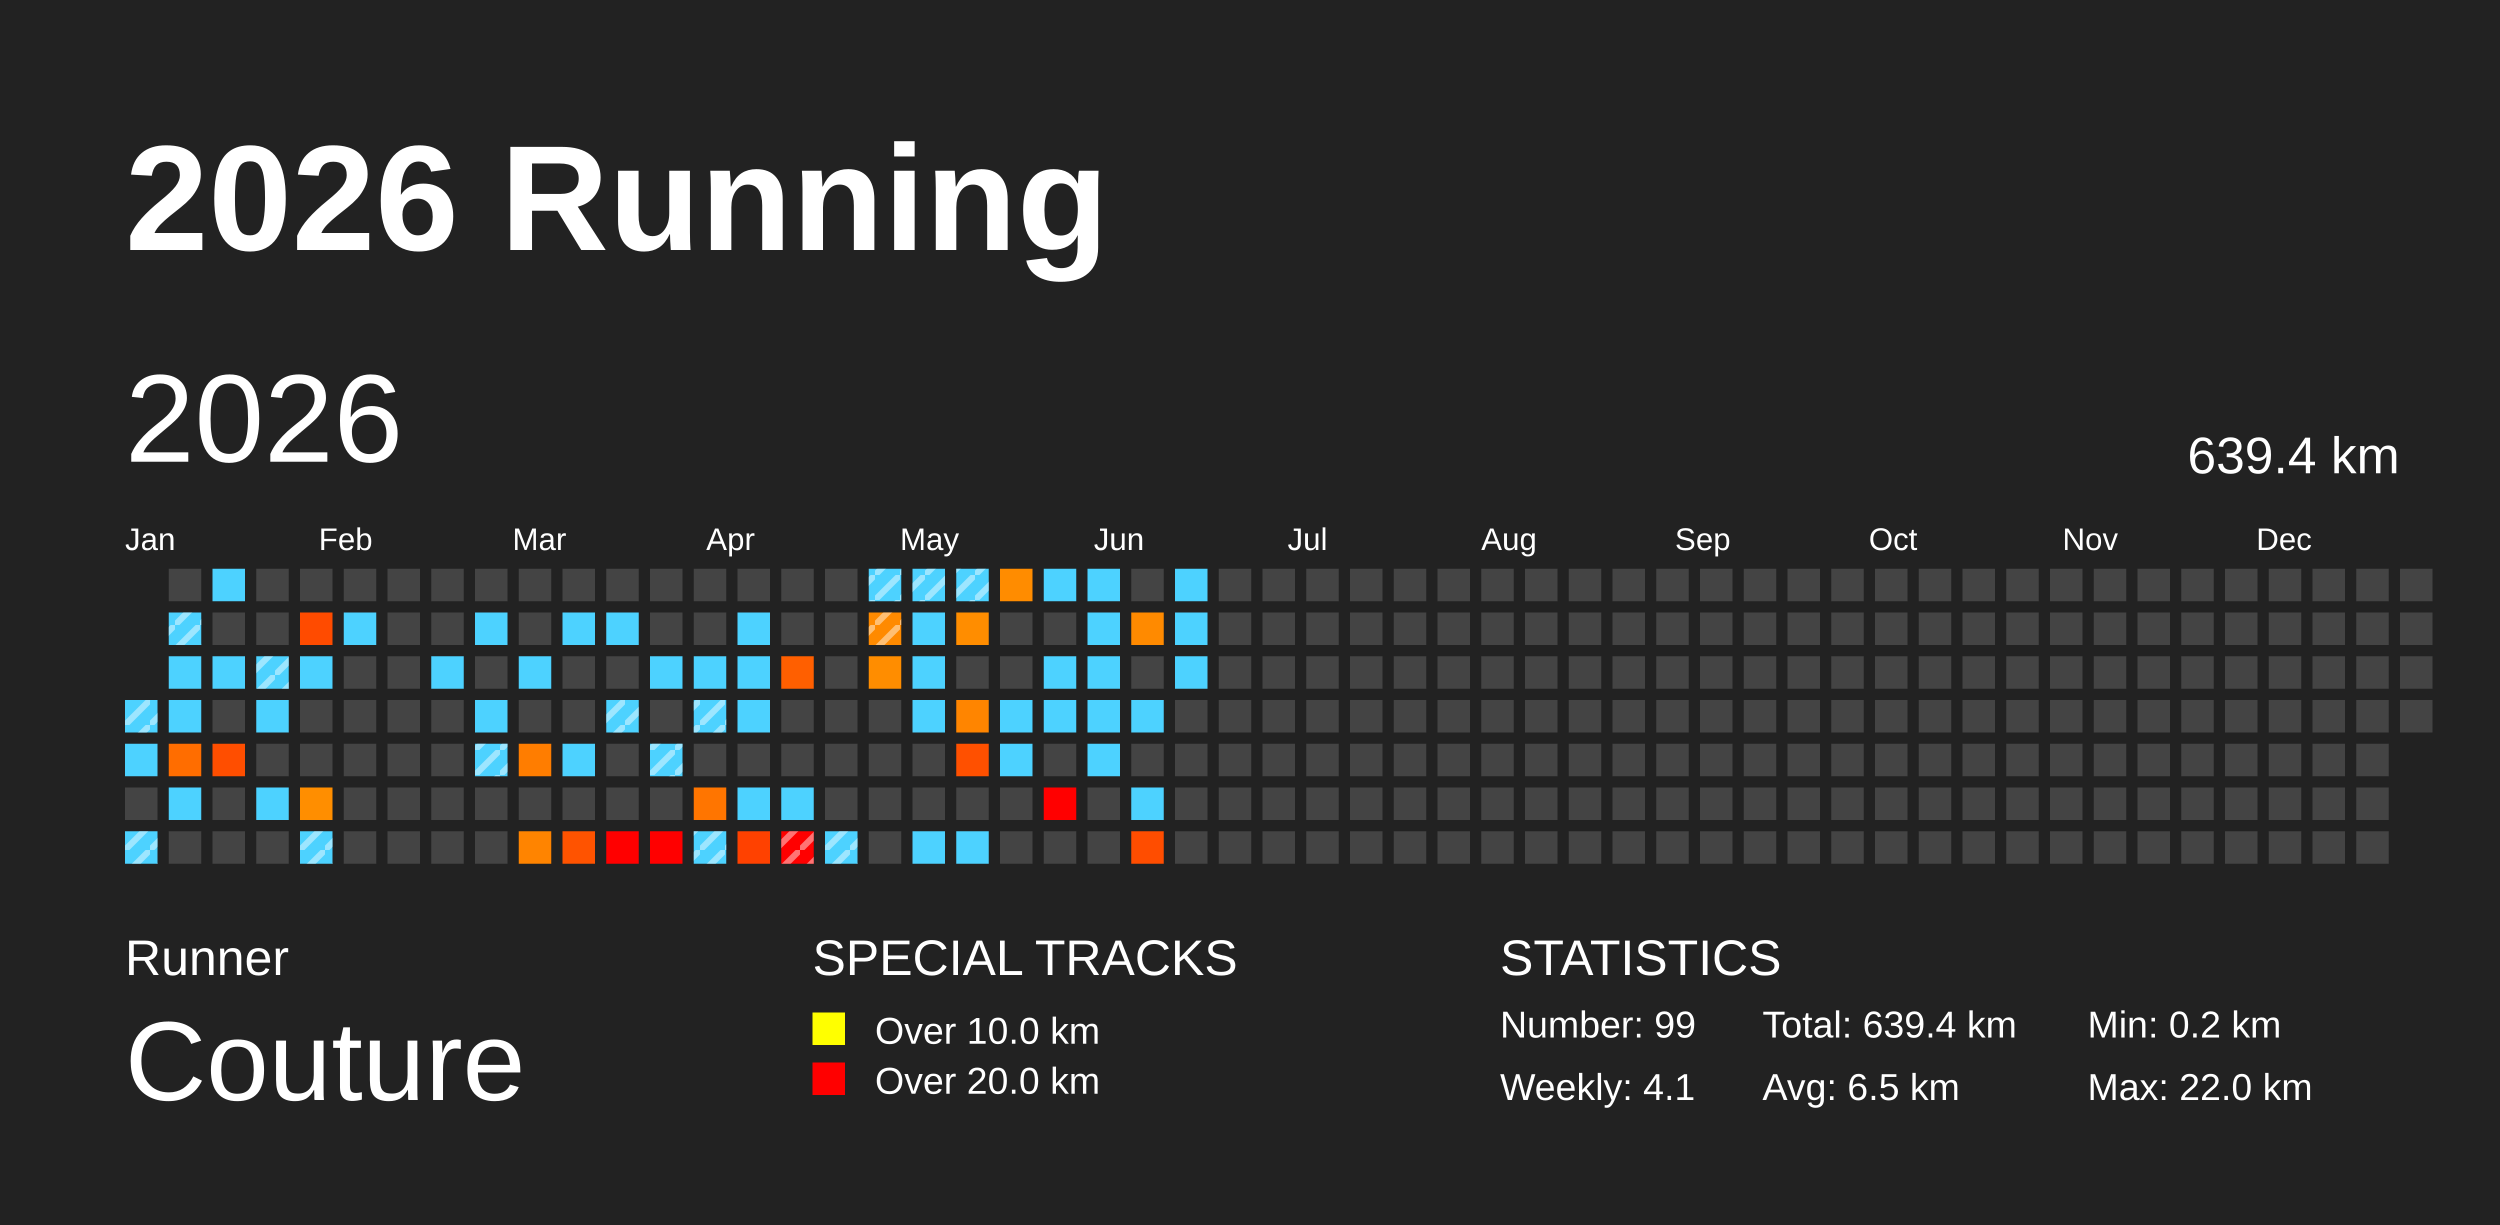
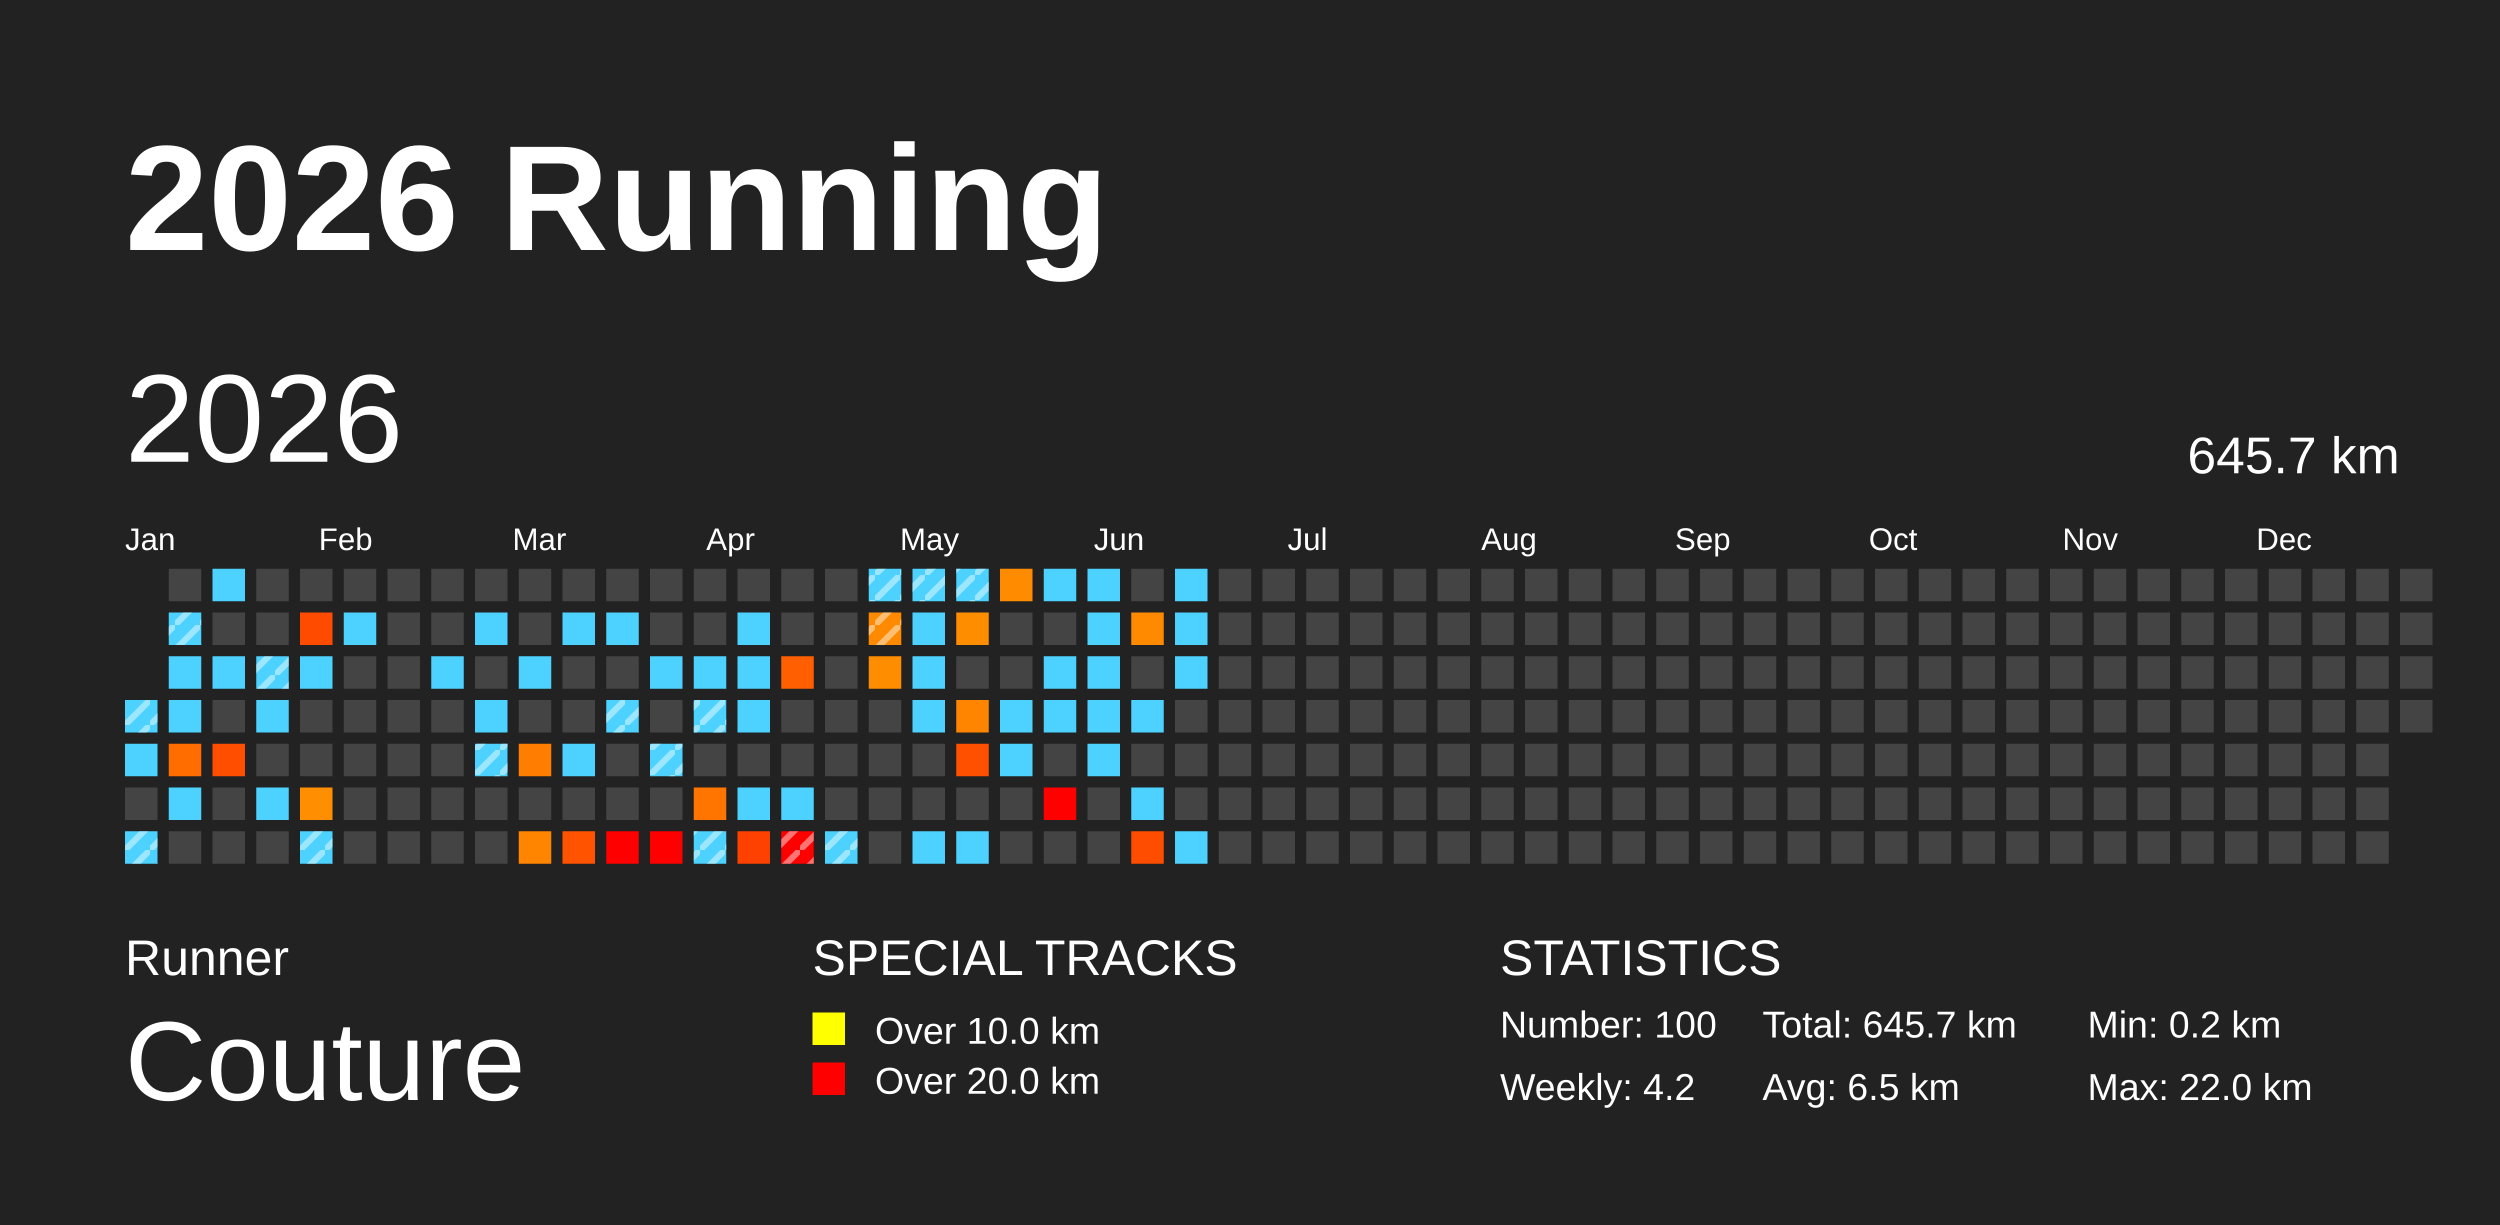
<svg xmlns="http://www.w3.org/2000/svg" baseProfile="full" height="98mm" version="1.1" viewBox="0,0,200,98" width="200mm">
  <defs>
    <pattern height="2" id="indoor-stripe" patternUnits="userSpaceOnUse" width="2">
      <line stroke="white" stroke-opacity="0.45" stroke-width="0.5" x1="0" x2="2" y1="2" y2="0" />
    </pattern>
  </defs>
  <rect fill="#222222" height="98" width="200" x="0" y="0" />
  <text fill="#FFFFFF" style="font-size:12px; font-family:Arial; font-weight:bold;" x="10" y="20">2026 Running</text>
  <text fill="#FFFFFF" style="font-size:4px; font-family:Arial" x="10" y="78">Runner</text>
  <text fill="#FFFFFF" style="font-size:9px; font-family:Arial" x="10" y="88">Couture</text>
  <text fill="#FFFFFF" style="font-size:4px; font-family:Arial" x="65" y="78">SPECIAL TRACKS</text>
  <rect fill="yellow" height="2.6" width="2.6" x="65" y="81" />
  <text fill="#FFFFFF" style="font-size:3px; font-family:Arial" x="70" y="83.5">Over 10.0 km</text>
  <rect fill="red" height="2.6" width="2.6" x="65" y="85" />
  <text fill="#FFFFFF" style="font-size:3px; font-family:Arial" x="70" y="87.5">Over 20.0 km</text>
  <text fill="#FFFFFF" style="font-size:4px; font-family:Arial" x="120" y="78">STATISTICS</text>
-   <text fill="#FFFFFF" style="font-size:3px; font-family:Arial" x="120" y="83">Number: 99</text>
-   <text fill="#FFFFFF" style="font-size:3px; font-family:Arial" x="120" y="88">Weekly: 4.1</text>
-   <text fill="#FFFFFF" style="font-size:3px; font-family:Arial" x="141" y="83">Total: 639.4 km</text>
+   <text fill="#FFFFFF" style="font-size:3px; font-family:Arial" x="120" y="83">Number: 100</text>
+   <text fill="#FFFFFF" style="font-size:3px; font-family:Arial" x="120" y="88">Weekly: 4.2</text>
+   <text fill="#FFFFFF" style="font-size:3px; font-family:Arial" x="141" y="83">Total: 645.7 km</text>
  <text fill="#FFFFFF" style="font-size:3px; font-family:Arial" x="141" y="88">Avg: 6.5 km</text>
  <text fill="#FFFFFF" style="font-size:3px; font-family:Arial" x="167" y="83">Min: 0.2 km</text>
  <text fill="#FFFFFF" style="font-size:3px; font-family:Arial" x="167" y="88">Max: 22.0 km</text>
  <text dominant-baseline="hanging" fill="#FFFFFF" style="font-size:10.0px; font-family:Arial;" x="10" y="30">2026</text>
-   <text dominant-baseline="hanging" fill="#FFFFFF" style="font-size:4.125px; font-family:Arial;" x="175" y="35">639.4 km</text>
+   <text dominant-baseline="hanging" fill="#FFFFFF" style="font-size:4.125px; font-family:Arial;" x="175" y="35">645.7 km</text>
  <text fill="#FFFFFF" style="font-size:2.5px; font-family:Arial" x="10.0" y="44">Jan</text>
  <text fill="#FFFFFF" style="font-size:2.5px; font-family:Arial" x="25.5" y="44">Feb</text>
  <text fill="#FFFFFF" style="font-size:2.5px; font-family:Arial" x="41.0" y="44">Mar</text>
  <text fill="#FFFFFF" style="font-size:2.5px; font-family:Arial" x="56.5" y="44">Apr</text>
  <text fill="#FFFFFF" style="font-size:2.5px; font-family:Arial" x="72.0" y="44">May</text>
  <text fill="#FFFFFF" style="font-size:2.5px; font-family:Arial" x="87.5" y="44">Jun</text>
  <text fill="#FFFFFF" style="font-size:2.5px; font-family:Arial" x="103.0" y="44">Jul</text>
  <text fill="#FFFFFF" style="font-size:2.5px; font-family:Arial" x="118.5" y="44">Aug</text>
  <text fill="#FFFFFF" style="font-size:2.5px; font-family:Arial" x="134.0" y="44">Sep</text>
  <text fill="#FFFFFF" style="font-size:2.5px; font-family:Arial" x="149.5" y="44">Oct</text>
  <text fill="#FFFFFF" style="font-size:2.5px; font-family:Arial" x="165.0" y="44">Nov</text>
  <text fill="#FFFFFF" style="font-size:2.5px; font-family:Arial" x="180.5" y="44">Dec</text>
  <rect fill="#4dd2ff" height="2.6" width="2.6" x="10.0" y="56.0" />
  <rect fill="url(#indoor-stripe)" height="2.6" width="2.6" x="10.0" y="56.0" />
  <rect fill="#4dd2ff" height="2.6" width="2.6" x="10.0" y="59.5" />
  <rect fill="#444444" height="2.6" width="2.6" x="10.0" y="63.0" />
  <rect fill="#4dd2ff" height="2.6" width="2.6" x="10.0" y="66.5" />
  <rect fill="url(#indoor-stripe)" height="2.6" width="2.6" x="10.0" y="66.5" />
  <rect fill="#444444" height="2.6" width="2.6" x="13.5" y="45.5" />
  <rect fill="#4dd2ff" height="2.6" width="2.6" x="13.5" y="49.0" />
  <rect fill="url(#indoor-stripe)" height="2.6" width="2.6" x="13.5" y="49.0" />
  <rect fill="#4dd2ff" height="2.6" width="2.6" x="13.5" y="52.5" />
  <rect fill="#4dd2ff" height="2.6" width="2.6" x="13.5" y="56.0" />
  <rect fill="#ff6d00" height="2.6" width="2.6" x="13.5" y="59.5" />
  <rect fill="#4dd2ff" height="2.6" width="2.6" x="13.5" y="63.0" />
  <rect fill="#444444" height="2.6" width="2.6" x="13.5" y="66.5" />
  <rect fill="#4dd2ff" height="2.6" width="2.6" x="17.0" y="45.5" />
  <rect fill="#444444" height="2.6" width="2.6" x="17.0" y="49.0" />
  <rect fill="#4dd2ff" height="2.6" width="2.6" x="17.0" y="52.5" />
  <rect fill="#444444" height="2.6" width="2.6" x="17.0" y="56.0" />
  <rect fill="#ff4e00" height="2.6" width="2.6" x="17.0" y="59.5" />
  <rect fill="#444444" height="2.6" width="2.6" x="17.0" y="63.0" />
  <rect fill="#444444" height="2.6" width="2.6" x="17.0" y="66.5" />
  <rect fill="#444444" height="2.6" width="2.6" x="20.5" y="45.5" />
  <rect fill="#444444" height="2.6" width="2.6" x="20.5" y="49.0" />
  <rect fill="#4dd2ff" height="2.6" width="2.6" x="20.5" y="52.5" />
  <rect fill="url(#indoor-stripe)" height="2.6" width="2.6" x="20.5" y="52.5" />
  <rect fill="#4dd2ff" height="2.6" width="2.6" x="20.5" y="56.0" />
  <rect fill="#444444" height="2.6" width="2.6" x="20.5" y="59.5" />
  <rect fill="#4dd2ff" height="2.6" width="2.6" x="20.5" y="63.0" />
  <rect fill="#444444" height="2.6" width="2.6" x="20.5" y="66.5" />
  <rect fill="#444444" height="2.6" width="2.6" x="24.0" y="45.5" />
  <rect fill="#ff4b00" height="2.6" width="2.6" x="24.0" y="49.0" />
  <rect fill="#4dd2ff" height="2.6" width="2.6" x="24.0" y="52.5" />
  <rect fill="#444444" height="2.6" width="2.6" x="24.0" y="56.0" />
  <rect fill="#444444" height="2.6" width="2.6" x="24.0" y="59.5" />
  <rect fill="#ff8e00" height="2.6" width="2.6" x="24.0" y="63.0" />
  <rect fill="#4dd2ff" height="2.6" width="2.6" x="24.0" y="66.5" />
  <rect fill="url(#indoor-stripe)" height="2.6" width="2.6" x="24.0" y="66.5" />
  <rect fill="#444444" height="2.6" width="2.6" x="27.5" y="45.5" />
  <rect fill="#4dd2ff" height="2.6" width="2.6" x="27.5" y="49.0" />
  <rect fill="#444444" height="2.6" width="2.6" x="27.5" y="52.5" />
  <rect fill="#444444" height="2.6" width="2.6" x="27.5" y="56.0" />
  <rect fill="#444444" height="2.6" width="2.6" x="27.5" y="59.5" />
  <rect fill="#444444" height="2.6" width="2.6" x="27.5" y="63.0" />
  <rect fill="#444444" height="2.6" width="2.6" x="27.5" y="66.5" />
  <rect fill="#444444" height="2.6" width="2.6" x="31.0" y="45.5" />
  <rect fill="#444444" height="2.6" width="2.6" x="31.0" y="49.0" />
  <rect fill="#444444" height="2.6" width="2.6" x="31.0" y="52.5" />
  <rect fill="#444444" height="2.6" width="2.6" x="31.0" y="56.0" />
  <rect fill="#444444" height="2.6" width="2.6" x="31.0" y="59.5" />
  <rect fill="#444444" height="2.6" width="2.6" x="31.0" y="63.0" />
  <rect fill="#444444" height="2.6" width="2.6" x="31.0" y="66.5" />
  <rect fill="#444444" height="2.6" width="2.6" x="34.5" y="45.5" />
  <rect fill="#444444" height="2.6" width="2.6" x="34.5" y="49.0" />
  <rect fill="#4dd2ff" height="2.6" width="2.6" x="34.5" y="52.5" />
  <rect fill="#444444" height="2.6" width="2.6" x="34.5" y="56.0" />
  <rect fill="#444444" height="2.6" width="2.6" x="34.5" y="59.5" />
  <rect fill="#444444" height="2.6" width="2.6" x="34.5" y="63.0" />
  <rect fill="#444444" height="2.6" width="2.6" x="34.5" y="66.5" />
  <rect fill="#444444" height="2.6" width="2.6" x="38.0" y="45.5" />
  <rect fill="#4dd2ff" height="2.6" width="2.6" x="38.0" y="49.0" />
  <rect fill="#444444" height="2.6" width="2.6" x="38.0" y="52.5" />
  <rect fill="#4dd2ff" height="2.6" width="2.6" x="38.0" y="56.0" />
  <rect fill="#4dd2ff" height="2.6" width="2.6" x="38.0" y="59.5" />
  <rect fill="url(#indoor-stripe)" height="2.6" width="2.6" x="38.0" y="59.5" />
  <rect fill="#444444" height="2.6" width="2.6" x="38.0" y="63.0" />
  <rect fill="#444444" height="2.6" width="2.6" x="38.0" y="66.5" />
  <rect fill="#444444" height="2.6" width="2.6" x="41.5" y="45.5" />
  <rect fill="#444444" height="2.6" width="2.6" x="41.5" y="49.0" />
  <rect fill="#4dd2ff" height="2.6" width="2.6" x="41.5" y="52.5" />
  <rect fill="#444444" height="2.6" width="2.6" x="41.5" y="56.0" />
  <rect fill="#ff7d00" height="2.6" width="2.6" x="41.5" y="59.5" />
  <rect fill="#444444" height="2.6" width="2.6" x="41.5" y="63.0" />
  <rect fill="#ff8400" height="2.6" width="2.6" x="41.5" y="66.5" />
  <rect fill="#444444" height="2.6" width="2.6" x="45.0" y="45.5" />
  <rect fill="#4dd2ff" height="2.6" width="2.6" x="45.0" y="49.0" />
  <rect fill="#444444" height="2.6" width="2.6" x="45.0" y="52.5" />
  <rect fill="#444444" height="2.6" width="2.6" x="45.0" y="56.0" />
  <rect fill="#4dd2ff" height="2.6" width="2.6" x="45.0" y="59.5" />
  <rect fill="#444444" height="2.6" width="2.6" x="45.0" y="63.0" />
  <rect fill="#ff5300" height="2.6" width="2.6" x="45.0" y="66.5" />
  <rect fill="#444444" height="2.6" width="2.6" x="48.5" y="45.5" />
  <rect fill="#4dd2ff" height="2.6" width="2.6" x="48.5" y="49.0" />
  <rect fill="#444444" height="2.6" width="2.6" x="48.5" y="52.5" />
  <rect fill="#4dd2ff" height="2.6" width="2.6" x="48.5" y="56.0" />
  <rect fill="url(#indoor-stripe)" height="2.6" width="2.6" x="48.5" y="56.0" />
  <rect fill="#444444" height="2.6" width="2.6" x="48.5" y="59.5" />
  <rect fill="#444444" height="2.6" width="2.6" x="48.5" y="63.0" />
  <rect fill="red" height="2.6" width="2.6" x="48.5" y="66.5" />
  <rect fill="#444444" height="2.6" width="2.6" x="52.0" y="45.5" />
  <rect fill="#444444" height="2.6" width="2.6" x="52.0" y="49.0" />
  <rect fill="#4dd2ff" height="2.6" width="2.6" x="52.0" y="52.5" />
  <rect fill="#444444" height="2.6" width="2.6" x="52.0" y="56.0" />
  <rect fill="#4dd2ff" height="2.6" width="2.6" x="52.0" y="59.5" />
  <rect fill="url(#indoor-stripe)" height="2.6" width="2.6" x="52.0" y="59.5" />
  <rect fill="#444444" height="2.6" width="2.6" x="52.0" y="63.0" />
  <rect fill="red" height="2.6" width="2.6" x="52.0" y="66.5" />
  <rect fill="#444444" height="2.6" width="2.6" x="55.5" y="45.5" />
  <rect fill="#444444" height="2.6" width="2.6" x="55.5" y="49.0" />
  <rect fill="#4dd2ff" height="2.6" width="2.6" x="55.5" y="52.5" />
  <rect fill="#4dd2ff" height="2.6" width="2.6" x="55.5" y="56.0" />
  <rect fill="url(#indoor-stripe)" height="2.6" width="2.6" x="55.5" y="56.0" />
  <rect fill="#444444" height="2.6" width="2.6" x="55.5" y="59.5" />
  <rect fill="#ff7500" height="2.6" width="2.6" x="55.5" y="63.0" />
  <rect fill="#4dd2ff" height="2.6" width="2.6" x="55.5" y="66.5" />
  <rect fill="url(#indoor-stripe)" height="2.6" width="2.6" x="55.5" y="66.5" />
  <rect fill="#444444" height="2.6" width="2.6" x="59.0" y="45.5" />
  <rect fill="#4dd2ff" height="2.6" width="2.6" x="59.0" y="49.0" />
  <rect fill="#4dd2ff" height="2.6" width="2.6" x="59.0" y="52.5" />
  <rect fill="#4dd2ff" height="2.6" width="2.6" x="59.0" y="56.0" />
  <rect fill="#444444" height="2.6" width="2.6" x="59.0" y="59.5" />
  <rect fill="#4dd2ff" height="2.6" width="2.6" x="59.0" y="63.0" />
  <rect fill="#ff4100" height="2.6" width="2.6" x="59.0" y="66.5" />
  <rect fill="#444444" height="2.6" width="2.6" x="62.5" y="45.5" />
  <rect fill="#444444" height="2.6" width="2.6" x="62.5" y="49.0" />
  <rect fill="#ff5f00" height="2.6" width="2.6" x="62.5" y="52.5" />
  <rect fill="#444444" height="2.6" width="2.6" x="62.5" y="56.0" />
  <rect fill="#444444" height="2.6" width="2.6" x="62.5" y="59.5" />
  <rect fill="#4dd2ff" height="2.6" width="2.6" x="62.5" y="63.0" />
  <rect fill="red" height="2.6" width="2.6" x="62.5" y="66.5" />
  <rect fill="url(#indoor-stripe)" height="2.6" width="2.6" x="62.5" y="66.5" />
  <rect fill="#444444" height="2.6" width="2.6" x="66.0" y="45.5" />
  <rect fill="#444444" height="2.6" width="2.6" x="66.0" y="49.0" />
  <rect fill="#444444" height="2.6" width="2.6" x="66.0" y="52.5" />
  <rect fill="#444444" height="2.6" width="2.6" x="66.0" y="56.0" />
  <rect fill="#444444" height="2.6" width="2.6" x="66.0" y="59.5" />
  <rect fill="#444444" height="2.6" width="2.6" x="66.0" y="63.0" />
  <rect fill="#4dd2ff" height="2.6" width="2.6" x="66.0" y="66.5" />
  <rect fill="url(#indoor-stripe)" height="2.6" width="2.6" x="66.0" y="66.5" />
  <rect fill="#4dd2ff" height="2.6" width="2.6" x="69.5" y="45.5" />
  <rect fill="url(#indoor-stripe)" height="2.6" width="2.6" x="69.5" y="45.5" />
  <rect fill="#ff8a00" height="2.6" width="2.6" x="69.5" y="49.0" />
  <rect fill="url(#indoor-stripe)" height="2.6" width="2.6" x="69.5" y="49.0" />
  <rect fill="#ff8d00" height="2.6" width="2.6" x="69.5" y="52.5" />
  <rect fill="#444444" height="2.6" width="2.6" x="69.5" y="56.0" />
  <rect fill="#444444" height="2.6" width="2.6" x="69.5" y="59.5" />
  <rect fill="#444444" height="2.6" width="2.6" x="69.5" y="63.0" />
  <rect fill="#444444" height="2.6" width="2.6" x="69.5" y="66.5" />
  <rect fill="#4dd2ff" height="2.6" width="2.6" x="73.0" y="45.5" />
  <rect fill="url(#indoor-stripe)" height="2.6" width="2.6" x="73.0" y="45.5" />
  <rect fill="#4dd2ff" height="2.6" width="2.6" x="73.0" y="49.0" />
  <rect fill="#4dd2ff" height="2.6" width="2.6" x="73.0" y="52.5" />
  <rect fill="#4dd2ff" height="2.6" width="2.6" x="73.0" y="56.0" />
  <rect fill="#444444" height="2.6" width="2.6" x="73.0" y="59.5" />
  <rect fill="#444444" height="2.6" width="2.6" x="73.0" y="63.0" />
  <rect fill="#4dd2ff" height="2.6" width="2.6" x="73.0" y="66.5" />
  <rect fill="#4dd2ff" height="2.6" width="2.6" x="76.5" y="45.5" />
  <rect fill="url(#indoor-stripe)" height="2.6" width="2.6" x="76.5" y="45.5" />
  <rect fill="#ff8d00" height="2.6" width="2.6" x="76.5" y="49.0" />
  <rect fill="#444444" height="2.6" width="2.6" x="76.5" y="52.5" />
  <rect fill="#ff8500" height="2.6" width="2.6" x="76.5" y="56.0" />
  <rect fill="#ff5000" height="2.6" width="2.6" x="76.5" y="59.5" />
  <rect fill="#444444" height="2.6" width="2.6" x="76.5" y="63.0" />
  <rect fill="#4dd2ff" height="2.6" width="2.6" x="76.5" y="66.5" />
  <rect fill="#ff8c00" height="2.6" width="2.6" x="80.0" y="45.5" />
  <rect fill="#444444" height="2.6" width="2.6" x="80.0" y="49.0" />
  <rect fill="#444444" height="2.6" width="2.6" x="80.0" y="52.5" />
  <rect fill="#4dd2ff" height="2.6" width="2.6" x="80.0" y="56.0" />
  <rect fill="#4dd2ff" height="2.6" width="2.6" x="80.0" y="59.5" />
  <rect fill="#444444" height="2.6" width="2.6" x="80.0" y="63.0" />
  <rect fill="#444444" height="2.6" width="2.6" x="80.0" y="66.5" />
  <rect fill="#4dd2ff" height="2.6" width="2.6" x="83.5" y="45.5" />
  <rect fill="#444444" height="2.6" width="2.6" x="83.5" y="49.0" />
  <rect fill="#4dd2ff" height="2.6" width="2.6" x="83.5" y="52.5" />
  <rect fill="#4dd2ff" height="2.6" width="2.6" x="83.5" y="56.0" />
  <rect fill="#444444" height="2.6" width="2.6" x="83.5" y="59.5" />
  <rect fill="red" height="2.6" width="2.6" x="83.5" y="63.0" />
  <rect fill="#444444" height="2.6" width="2.6" x="83.5" y="66.5" />
  <rect fill="#4dd2ff" height="2.6" width="2.6" x="87.0" y="45.5" />
  <rect fill="#4dd2ff" height="2.6" width="2.6" x="87.0" y="49.0" />
  <rect fill="#4dd2ff" height="2.6" width="2.6" x="87.0" y="52.5" />
  <rect fill="#4dd2ff" height="2.6" width="2.6" x="87.0" y="56.0" />
  <rect fill="#4dd2ff" height="2.6" width="2.6" x="87.0" y="59.5" />
  <rect fill="#444444" height="2.6" width="2.6" x="87.0" y="63.0" />
  <rect fill="#444444" height="2.6" width="2.6" x="87.0" y="66.5" />
  <rect fill="#444444" height="2.6" width="2.6" x="90.5" y="45.5" />
  <rect fill="#ff8a00" height="2.6" width="2.6" x="90.5" y="49.0" />
  <rect fill="#444444" height="2.6" width="2.6" x="90.5" y="52.5" />
  <rect fill="#4dd2ff" height="2.6" width="2.6" x="90.5" y="56.0" />
  <rect fill="#444444" height="2.6" width="2.6" x="90.5" y="59.5" />
  <rect fill="#4dd2ff" height="2.6" width="2.6" x="90.5" y="63.0" />
  <rect fill="#ff4d00" height="2.6" width="2.6" x="90.5" y="66.5" />
  <rect fill="#4dd2ff" height="2.6" width="2.6" x="94.0" y="45.5" />
  <rect fill="#4dd2ff" height="2.6" width="2.6" x="94.0" y="49.0" />
  <rect fill="#4dd2ff" height="2.6" width="2.6" x="94.0" y="52.5" />
  <rect fill="#444444" height="2.6" width="2.6" x="94.0" y="56.0" />
  <rect fill="#444444" height="2.6" width="2.6" x="94.0" y="59.5" />
  <rect fill="#444444" height="2.6" width="2.6" x="94.0" y="63.0" />
-   <rect fill="#444444" height="2.6" width="2.6" x="94.0" y="66.5" />
+   <rect fill="#4dd2ff" height="2.6" width="2.6" x="94.0" y="66.5" />
  <rect fill="#444444" height="2.6" width="2.6" x="97.5" y="45.5" />
  <rect fill="#444444" height="2.6" width="2.6" x="97.5" y="49.0" />
  <rect fill="#444444" height="2.6" width="2.6" x="97.5" y="52.5" />
  <rect fill="#444444" height="2.6" width="2.6" x="97.5" y="56.0" />
  <rect fill="#444444" height="2.6" width="2.6" x="97.5" y="59.5" />
  <rect fill="#444444" height="2.6" width="2.6" x="97.5" y="63.0" />
  <rect fill="#444444" height="2.6" width="2.6" x="97.5" y="66.5" />
  <rect fill="#444444" height="2.6" width="2.6" x="101.0" y="45.5" />
  <rect fill="#444444" height="2.6" width="2.6" x="101.0" y="49.0" />
  <rect fill="#444444" height="2.6" width="2.6" x="101.0" y="52.5" />
  <rect fill="#444444" height="2.6" width="2.6" x="101.0" y="56.0" />
  <rect fill="#444444" height="2.6" width="2.6" x="101.0" y="59.5" />
  <rect fill="#444444" height="2.6" width="2.6" x="101.0" y="63.0" />
  <rect fill="#444444" height="2.6" width="2.6" x="101.0" y="66.5" />
  <rect fill="#444444" height="2.6" width="2.6" x="104.5" y="45.5" />
  <rect fill="#444444" height="2.6" width="2.6" x="104.5" y="49.0" />
  <rect fill="#444444" height="2.6" width="2.6" x="104.5" y="52.5" />
  <rect fill="#444444" height="2.6" width="2.6" x="104.5" y="56.0" />
  <rect fill="#444444" height="2.6" width="2.6" x="104.5" y="59.5" />
  <rect fill="#444444" height="2.6" width="2.6" x="104.5" y="63.0" />
  <rect fill="#444444" height="2.6" width="2.6" x="104.5" y="66.5" />
  <rect fill="#444444" height="2.6" width="2.6" x="108.0" y="45.5" />
  <rect fill="#444444" height="2.6" width="2.6" x="108.0" y="49.0" />
  <rect fill="#444444" height="2.6" width="2.6" x="108.0" y="52.5" />
  <rect fill="#444444" height="2.6" width="2.6" x="108.0" y="56.0" />
  <rect fill="#444444" height="2.6" width="2.6" x="108.0" y="59.5" />
  <rect fill="#444444" height="2.6" width="2.6" x="108.0" y="63.0" />
  <rect fill="#444444" height="2.6" width="2.6" x="108.0" y="66.5" />
  <rect fill="#444444" height="2.6" width="2.6" x="111.5" y="45.5" />
  <rect fill="#444444" height="2.6" width="2.6" x="111.5" y="49.0" />
  <rect fill="#444444" height="2.6" width="2.6" x="111.5" y="52.5" />
  <rect fill="#444444" height="2.6" width="2.6" x="111.5" y="56.0" />
  <rect fill="#444444" height="2.6" width="2.6" x="111.5" y="59.5" />
  <rect fill="#444444" height="2.6" width="2.6" x="111.5" y="63.0" />
  <rect fill="#444444" height="2.6" width="2.6" x="111.5" y="66.5" />
  <rect fill="#444444" height="2.6" width="2.6" x="115.0" y="45.5" />
  <rect fill="#444444" height="2.6" width="2.6" x="115.0" y="49.0" />
  <rect fill="#444444" height="2.6" width="2.6" x="115.0" y="52.5" />
  <rect fill="#444444" height="2.6" width="2.6" x="115.0" y="56.0" />
  <rect fill="#444444" height="2.6" width="2.6" x="115.0" y="59.5" />
  <rect fill="#444444" height="2.6" width="2.6" x="115.0" y="63.0" />
  <rect fill="#444444" height="2.6" width="2.6" x="115.0" y="66.5" />
  <rect fill="#444444" height="2.6" width="2.6" x="118.5" y="45.5" />
  <rect fill="#444444" height="2.6" width="2.6" x="118.5" y="49.0" />
  <rect fill="#444444" height="2.6" width="2.6" x="118.5" y="52.5" />
  <rect fill="#444444" height="2.6" width="2.6" x="118.5" y="56.0" />
  <rect fill="#444444" height="2.6" width="2.6" x="118.5" y="59.5" />
  <rect fill="#444444" height="2.6" width="2.6" x="118.5" y="63.0" />
  <rect fill="#444444" height="2.6" width="2.6" x="118.5" y="66.5" />
  <rect fill="#444444" height="2.6" width="2.6" x="122.0" y="45.5" />
  <rect fill="#444444" height="2.6" width="2.6" x="122.0" y="49.0" />
  <rect fill="#444444" height="2.6" width="2.6" x="122.0" y="52.5" />
  <rect fill="#444444" height="2.6" width="2.6" x="122.0" y="56.0" />
  <rect fill="#444444" height="2.6" width="2.6" x="122.0" y="59.5" />
  <rect fill="#444444" height="2.6" width="2.6" x="122.0" y="63.0" />
  <rect fill="#444444" height="2.6" width="2.6" x="122.0" y="66.5" />
  <rect fill="#444444" height="2.6" width="2.6" x="125.5" y="45.5" />
  <rect fill="#444444" height="2.6" width="2.6" x="125.5" y="49.0" />
  <rect fill="#444444" height="2.6" width="2.6" x="125.5" y="52.5" />
  <rect fill="#444444" height="2.6" width="2.6" x="125.5" y="56.0" />
  <rect fill="#444444" height="2.6" width="2.6" x="125.5" y="59.5" />
  <rect fill="#444444" height="2.6" width="2.6" x="125.5" y="63.0" />
  <rect fill="#444444" height="2.6" width="2.6" x="125.5" y="66.5" />
  <rect fill="#444444" height="2.6" width="2.6" x="129.0" y="45.5" />
  <rect fill="#444444" height="2.6" width="2.6" x="129.0" y="49.0" />
  <rect fill="#444444" height="2.6" width="2.6" x="129.0" y="52.5" />
  <rect fill="#444444" height="2.6" width="2.6" x="129.0" y="56.0" />
  <rect fill="#444444" height="2.6" width="2.6" x="129.0" y="59.5" />
  <rect fill="#444444" height="2.6" width="2.6" x="129.0" y="63.0" />
  <rect fill="#444444" height="2.6" width="2.6" x="129.0" y="66.5" />
  <rect fill="#444444" height="2.6" width="2.6" x="132.5" y="45.5" />
  <rect fill="#444444" height="2.6" width="2.6" x="132.5" y="49.0" />
  <rect fill="#444444" height="2.6" width="2.6" x="132.5" y="52.5" />
  <rect fill="#444444" height="2.6" width="2.6" x="132.5" y="56.0" />
  <rect fill="#444444" height="2.6" width="2.6" x="132.5" y="59.5" />
  <rect fill="#444444" height="2.6" width="2.6" x="132.5" y="63.0" />
  <rect fill="#444444" height="2.6" width="2.6" x="132.5" y="66.5" />
  <rect fill="#444444" height="2.6" width="2.6" x="136.0" y="45.5" />
  <rect fill="#444444" height="2.6" width="2.6" x="136.0" y="49.0" />
  <rect fill="#444444" height="2.6" width="2.6" x="136.0" y="52.5" />
  <rect fill="#444444" height="2.6" width="2.6" x="136.0" y="56.0" />
  <rect fill="#444444" height="2.6" width="2.6" x="136.0" y="59.5" />
  <rect fill="#444444" height="2.6" width="2.6" x="136.0" y="63.0" />
  <rect fill="#444444" height="2.6" width="2.6" x="136.0" y="66.5" />
  <rect fill="#444444" height="2.6" width="2.6" x="139.5" y="45.5" />
  <rect fill="#444444" height="2.6" width="2.6" x="139.5" y="49.0" />
  <rect fill="#444444" height="2.6" width="2.6" x="139.5" y="52.5" />
  <rect fill="#444444" height="2.6" width="2.6" x="139.5" y="56.0" />
  <rect fill="#444444" height="2.6" width="2.6" x="139.5" y="59.5" />
  <rect fill="#444444" height="2.6" width="2.6" x="139.5" y="63.0" />
  <rect fill="#444444" height="2.6" width="2.6" x="139.5" y="66.5" />
  <rect fill="#444444" height="2.6" width="2.6" x="143.0" y="45.5" />
  <rect fill="#444444" height="2.6" width="2.6" x="143.0" y="49.0" />
  <rect fill="#444444" height="2.6" width="2.6" x="143.0" y="52.5" />
  <rect fill="#444444" height="2.6" width="2.6" x="143.0" y="56.0" />
  <rect fill="#444444" height="2.6" width="2.6" x="143.0" y="59.5" />
  <rect fill="#444444" height="2.6" width="2.6" x="143.0" y="63.0" />
  <rect fill="#444444" height="2.6" width="2.6" x="143.0" y="66.5" />
  <rect fill="#444444" height="2.6" width="2.6" x="146.5" y="45.5" />
  <rect fill="#444444" height="2.6" width="2.6" x="146.5" y="49.0" />
  <rect fill="#444444" height="2.6" width="2.6" x="146.5" y="52.5" />
  <rect fill="#444444" height="2.6" width="2.6" x="146.5" y="56.0" />
  <rect fill="#444444" height="2.6" width="2.6" x="146.5" y="59.5" />
  <rect fill="#444444" height="2.6" width="2.6" x="146.5" y="63.0" />
  <rect fill="#444444" height="2.6" width="2.6" x="146.5" y="66.5" />
  <rect fill="#444444" height="2.6" width="2.6" x="150.0" y="45.5" />
  <rect fill="#444444" height="2.6" width="2.6" x="150.0" y="49.0" />
  <rect fill="#444444" height="2.6" width="2.6" x="150.0" y="52.5" />
  <rect fill="#444444" height="2.6" width="2.6" x="150.0" y="56.0" />
  <rect fill="#444444" height="2.6" width="2.6" x="150.0" y="59.5" />
  <rect fill="#444444" height="2.6" width="2.6" x="150.0" y="63.0" />
  <rect fill="#444444" height="2.6" width="2.6" x="150.0" y="66.5" />
  <rect fill="#444444" height="2.6" width="2.6" x="153.5" y="45.5" />
  <rect fill="#444444" height="2.6" width="2.6" x="153.5" y="49.0" />
  <rect fill="#444444" height="2.6" width="2.6" x="153.5" y="52.5" />
  <rect fill="#444444" height="2.6" width="2.6" x="153.5" y="56.0" />
  <rect fill="#444444" height="2.6" width="2.6" x="153.5" y="59.5" />
  <rect fill="#444444" height="2.6" width="2.6" x="153.5" y="63.0" />
  <rect fill="#444444" height="2.6" width="2.6" x="153.5" y="66.5" />
  <rect fill="#444444" height="2.6" width="2.6" x="157.0" y="45.5" />
  <rect fill="#444444" height="2.6" width="2.6" x="157.0" y="49.0" />
  <rect fill="#444444" height="2.6" width="2.6" x="157.0" y="52.5" />
  <rect fill="#444444" height="2.6" width="2.6" x="157.0" y="56.0" />
  <rect fill="#444444" height="2.6" width="2.6" x="157.0" y="59.5" />
  <rect fill="#444444" height="2.6" width="2.6" x="157.0" y="63.0" />
  <rect fill="#444444" height="2.6" width="2.6" x="157.0" y="66.5" />
  <rect fill="#444444" height="2.6" width="2.6" x="160.5" y="45.5" />
  <rect fill="#444444" height="2.6" width="2.6" x="160.5" y="49.0" />
  <rect fill="#444444" height="2.6" width="2.6" x="160.5" y="52.5" />
  <rect fill="#444444" height="2.6" width="2.6" x="160.5" y="56.0" />
  <rect fill="#444444" height="2.6" width="2.6" x="160.5" y="59.5" />
  <rect fill="#444444" height="2.6" width="2.6" x="160.5" y="63.0" />
  <rect fill="#444444" height="2.6" width="2.6" x="160.5" y="66.5" />
  <rect fill="#444444" height="2.6" width="2.6" x="164.0" y="45.5" />
  <rect fill="#444444" height="2.6" width="2.6" x="164.0" y="49.0" />
  <rect fill="#444444" height="2.6" width="2.6" x="164.0" y="52.5" />
  <rect fill="#444444" height="2.6" width="2.6" x="164.0" y="56.0" />
  <rect fill="#444444" height="2.6" width="2.6" x="164.0" y="59.5" />
  <rect fill="#444444" height="2.6" width="2.6" x="164.0" y="63.0" />
  <rect fill="#444444" height="2.6" width="2.6" x="164.0" y="66.5" />
  <rect fill="#444444" height="2.6" width="2.6" x="167.5" y="45.5" />
  <rect fill="#444444" height="2.6" width="2.6" x="167.5" y="49.0" />
  <rect fill="#444444" height="2.6" width="2.6" x="167.5" y="52.5" />
  <rect fill="#444444" height="2.6" width="2.6" x="167.5" y="56.0" />
  <rect fill="#444444" height="2.6" width="2.6" x="167.5" y="59.5" />
  <rect fill="#444444" height="2.6" width="2.6" x="167.5" y="63.0" />
  <rect fill="#444444" height="2.6" width="2.6" x="167.5" y="66.5" />
  <rect fill="#444444" height="2.6" width="2.6" x="171.0" y="45.5" />
  <rect fill="#444444" height="2.6" width="2.6" x="171.0" y="49.0" />
  <rect fill="#444444" height="2.6" width="2.6" x="171.0" y="52.5" />
  <rect fill="#444444" height="2.6" width="2.6" x="171.0" y="56.0" />
  <rect fill="#444444" height="2.6" width="2.6" x="171.0" y="59.5" />
  <rect fill="#444444" height="2.6" width="2.6" x="171.0" y="63.0" />
  <rect fill="#444444" height="2.6" width="2.6" x="171.0" y="66.5" />
  <rect fill="#444444" height="2.6" width="2.6" x="174.5" y="45.5" />
  <rect fill="#444444" height="2.6" width="2.6" x="174.5" y="49.0" />
  <rect fill="#444444" height="2.6" width="2.6" x="174.5" y="52.5" />
  <rect fill="#444444" height="2.6" width="2.6" x="174.5" y="56.0" />
  <rect fill="#444444" height="2.6" width="2.6" x="174.5" y="59.5" />
  <rect fill="#444444" height="2.6" width="2.6" x="174.5" y="63.0" />
  <rect fill="#444444" height="2.6" width="2.6" x="174.5" y="66.5" />
  <rect fill="#444444" height="2.6" width="2.6" x="178.0" y="45.5" />
  <rect fill="#444444" height="2.6" width="2.6" x="178.0" y="49.0" />
  <rect fill="#444444" height="2.6" width="2.6" x="178.0" y="52.5" />
  <rect fill="#444444" height="2.6" width="2.6" x="178.0" y="56.0" />
  <rect fill="#444444" height="2.6" width="2.6" x="178.0" y="59.5" />
  <rect fill="#444444" height="2.6" width="2.6" x="178.0" y="63.0" />
  <rect fill="#444444" height="2.6" width="2.6" x="178.0" y="66.5" />
  <rect fill="#444444" height="2.6" width="2.6" x="181.5" y="45.5" />
  <rect fill="#444444" height="2.6" width="2.6" x="181.5" y="49.0" />
  <rect fill="#444444" height="2.6" width="2.6" x="181.5" y="52.5" />
  <rect fill="#444444" height="2.6" width="2.6" x="181.5" y="56.0" />
  <rect fill="#444444" height="2.6" width="2.6" x="181.5" y="59.5" />
  <rect fill="#444444" height="2.6" width="2.6" x="181.5" y="63.0" />
  <rect fill="#444444" height="2.6" width="2.6" x="181.5" y="66.5" />
  <rect fill="#444444" height="2.6" width="2.6" x="185.0" y="45.5" />
  <rect fill="#444444" height="2.6" width="2.6" x="185.0" y="49.0" />
  <rect fill="#444444" height="2.6" width="2.6" x="185.0" y="52.5" />
  <rect fill="#444444" height="2.6" width="2.6" x="185.0" y="56.0" />
  <rect fill="#444444" height="2.6" width="2.6" x="185.0" y="59.5" />
  <rect fill="#444444" height="2.6" width="2.6" x="185.0" y="63.0" />
  <rect fill="#444444" height="2.6" width="2.6" x="185.0" y="66.5" />
  <rect fill="#444444" height="2.6" width="2.6" x="188.5" y="45.5" />
  <rect fill="#444444" height="2.6" width="2.6" x="188.5" y="49.0" />
  <rect fill="#444444" height="2.6" width="2.6" x="188.5" y="52.5" />
  <rect fill="#444444" height="2.6" width="2.6" x="188.5" y="56.0" />
  <rect fill="#444444" height="2.6" width="2.6" x="188.5" y="59.5" />
  <rect fill="#444444" height="2.6" width="2.6" x="188.5" y="63.0" />
  <rect fill="#444444" height="2.6" width="2.6" x="188.5" y="66.5" />
  <rect fill="#444444" height="2.6" width="2.6" x="192.0" y="45.5" />
  <rect fill="#444444" height="2.6" width="2.6" x="192.0" y="49.0" />
  <rect fill="#444444" height="2.6" width="2.6" x="192.0" y="52.5" />
  <rect fill="#444444" height="2.6" width="2.6" x="192.0" y="56.0" />
</svg>
